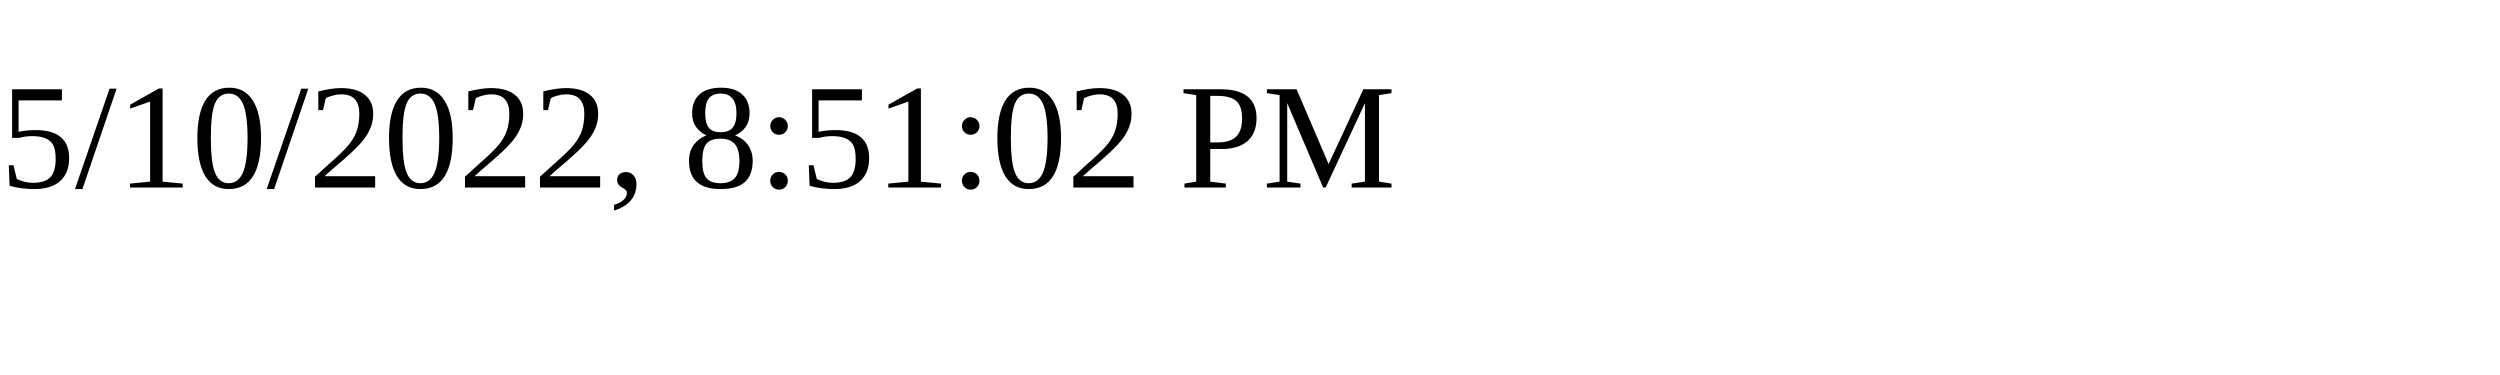
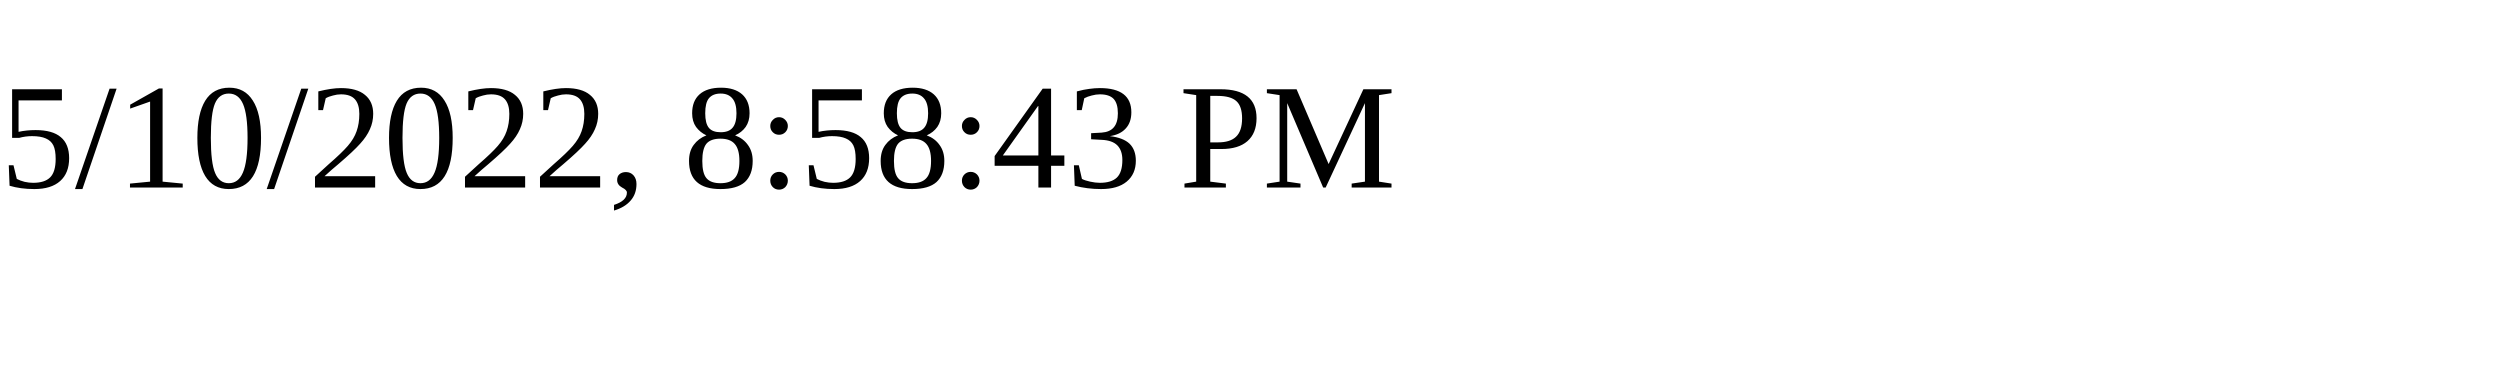
<svg xmlns="http://www.w3.org/2000/svg" height="30" width="200">
-   <text x="0" y="15">5/10/2022, 8:51:02 PM</text>
+   <text x="0" y="15">5/10/2022, 8:58:43 PM</text>
</svg>
